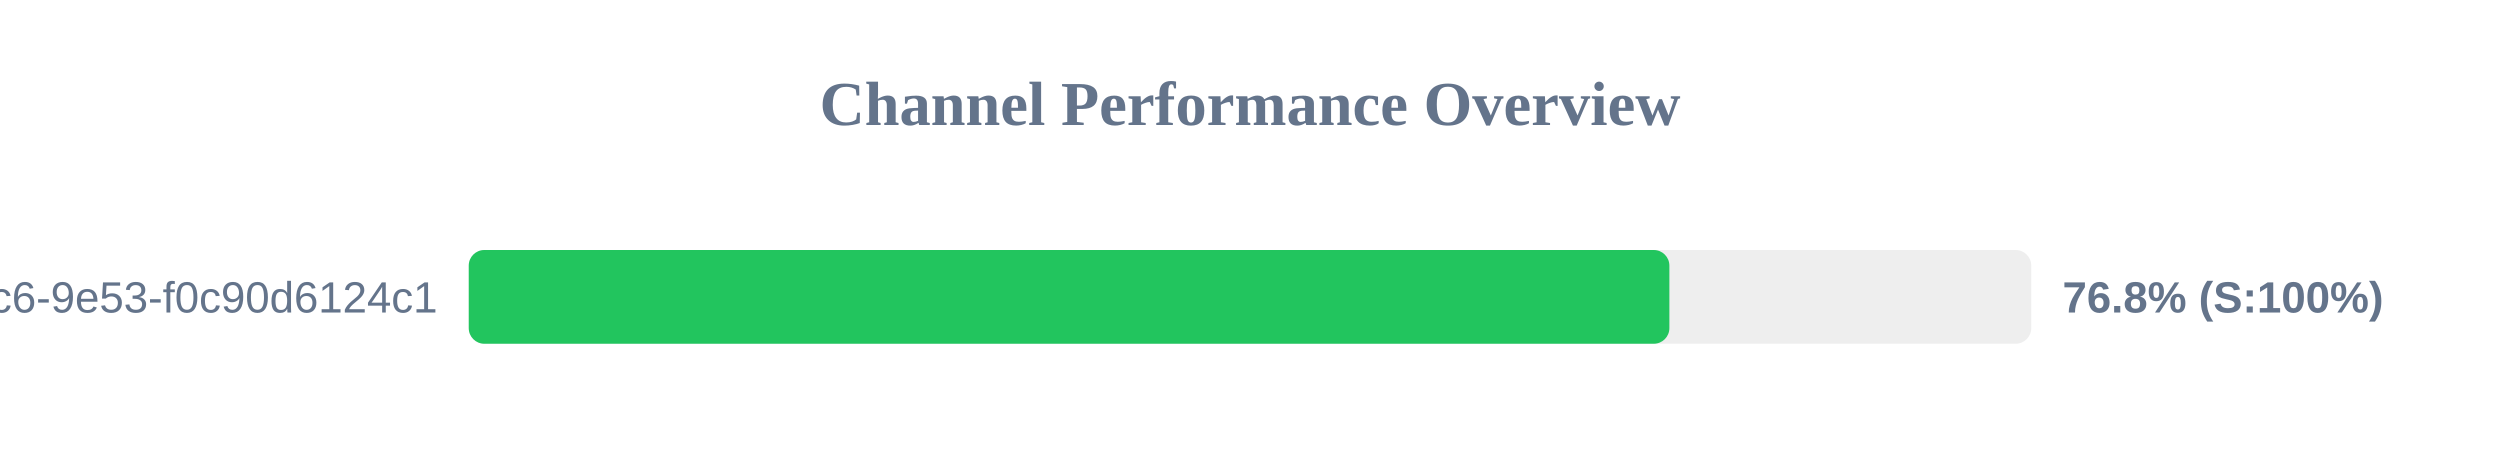
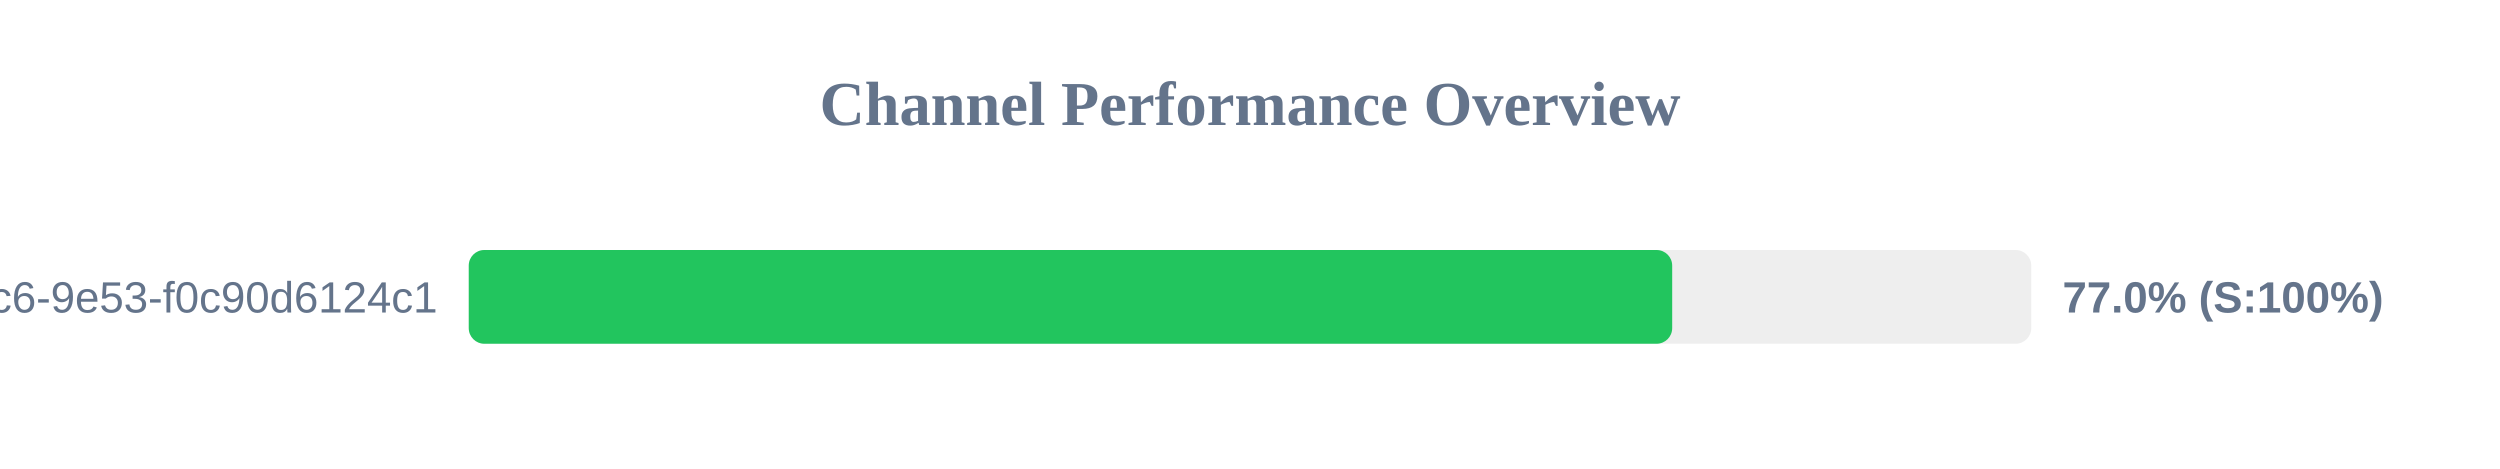
<svg xmlns="http://www.w3.org/2000/svg" width="800" height="150" version="1.1">
  <style>
        .row { font: 14px Arial; fill: #64748b; }
        .score { font: bold 14px Arial; fill: #64748b; }
    </style>
  <text x="400" y="40" text-anchor="middle" font-size="20px" font-weight="bold" fill="#64748b">Channel Performance Overview</text>
  <rect x="150" y="80" width="500" height="30" fill="#eee" rx="5" />
-   <rect x="150" y="80" width="384.2" height="30" fill="#22c55e" rx="5" />
+   <rect x="150" y="80" width="385.1" height="30" fill="#22c55e" rx="5" />
  <text x="140" y="100" text-anchor="end" class="row">?uuid=4685eb2a-5ddb-4dc6-9e53-f0c90d6124c1</text>
-   <text x="660" y="100" text-anchor="start" class="score">76.8% (S:100%)</text>
+   <text x="660" y="100" text-anchor="start" class="score">77.0% (S:100%)</text>
</svg>
